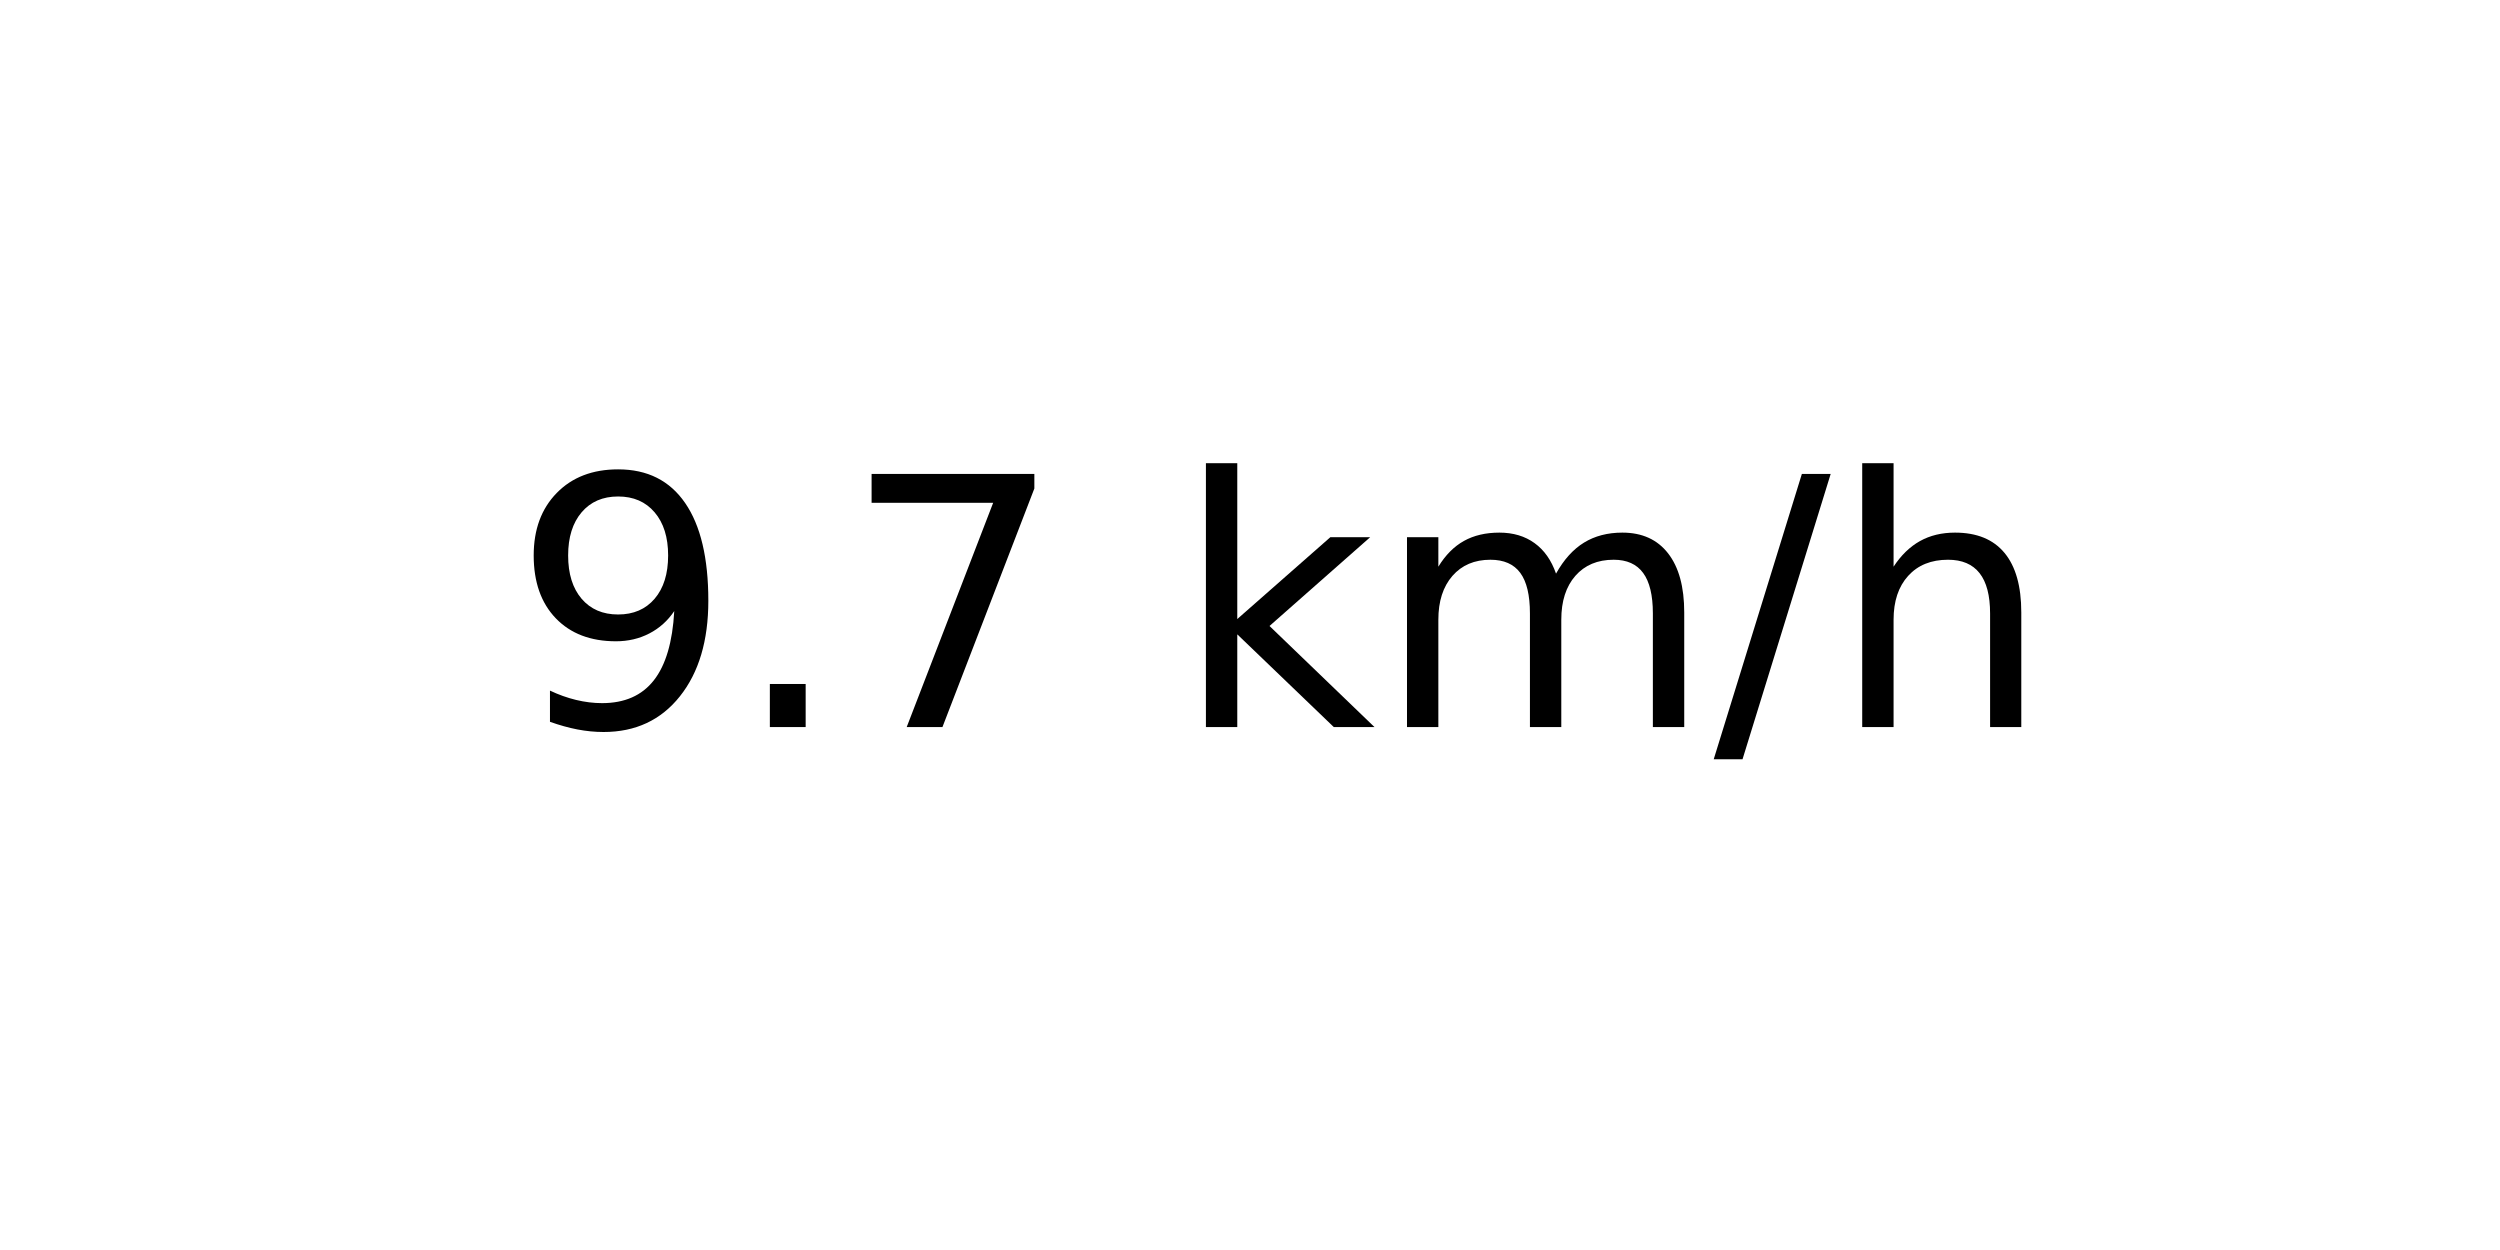
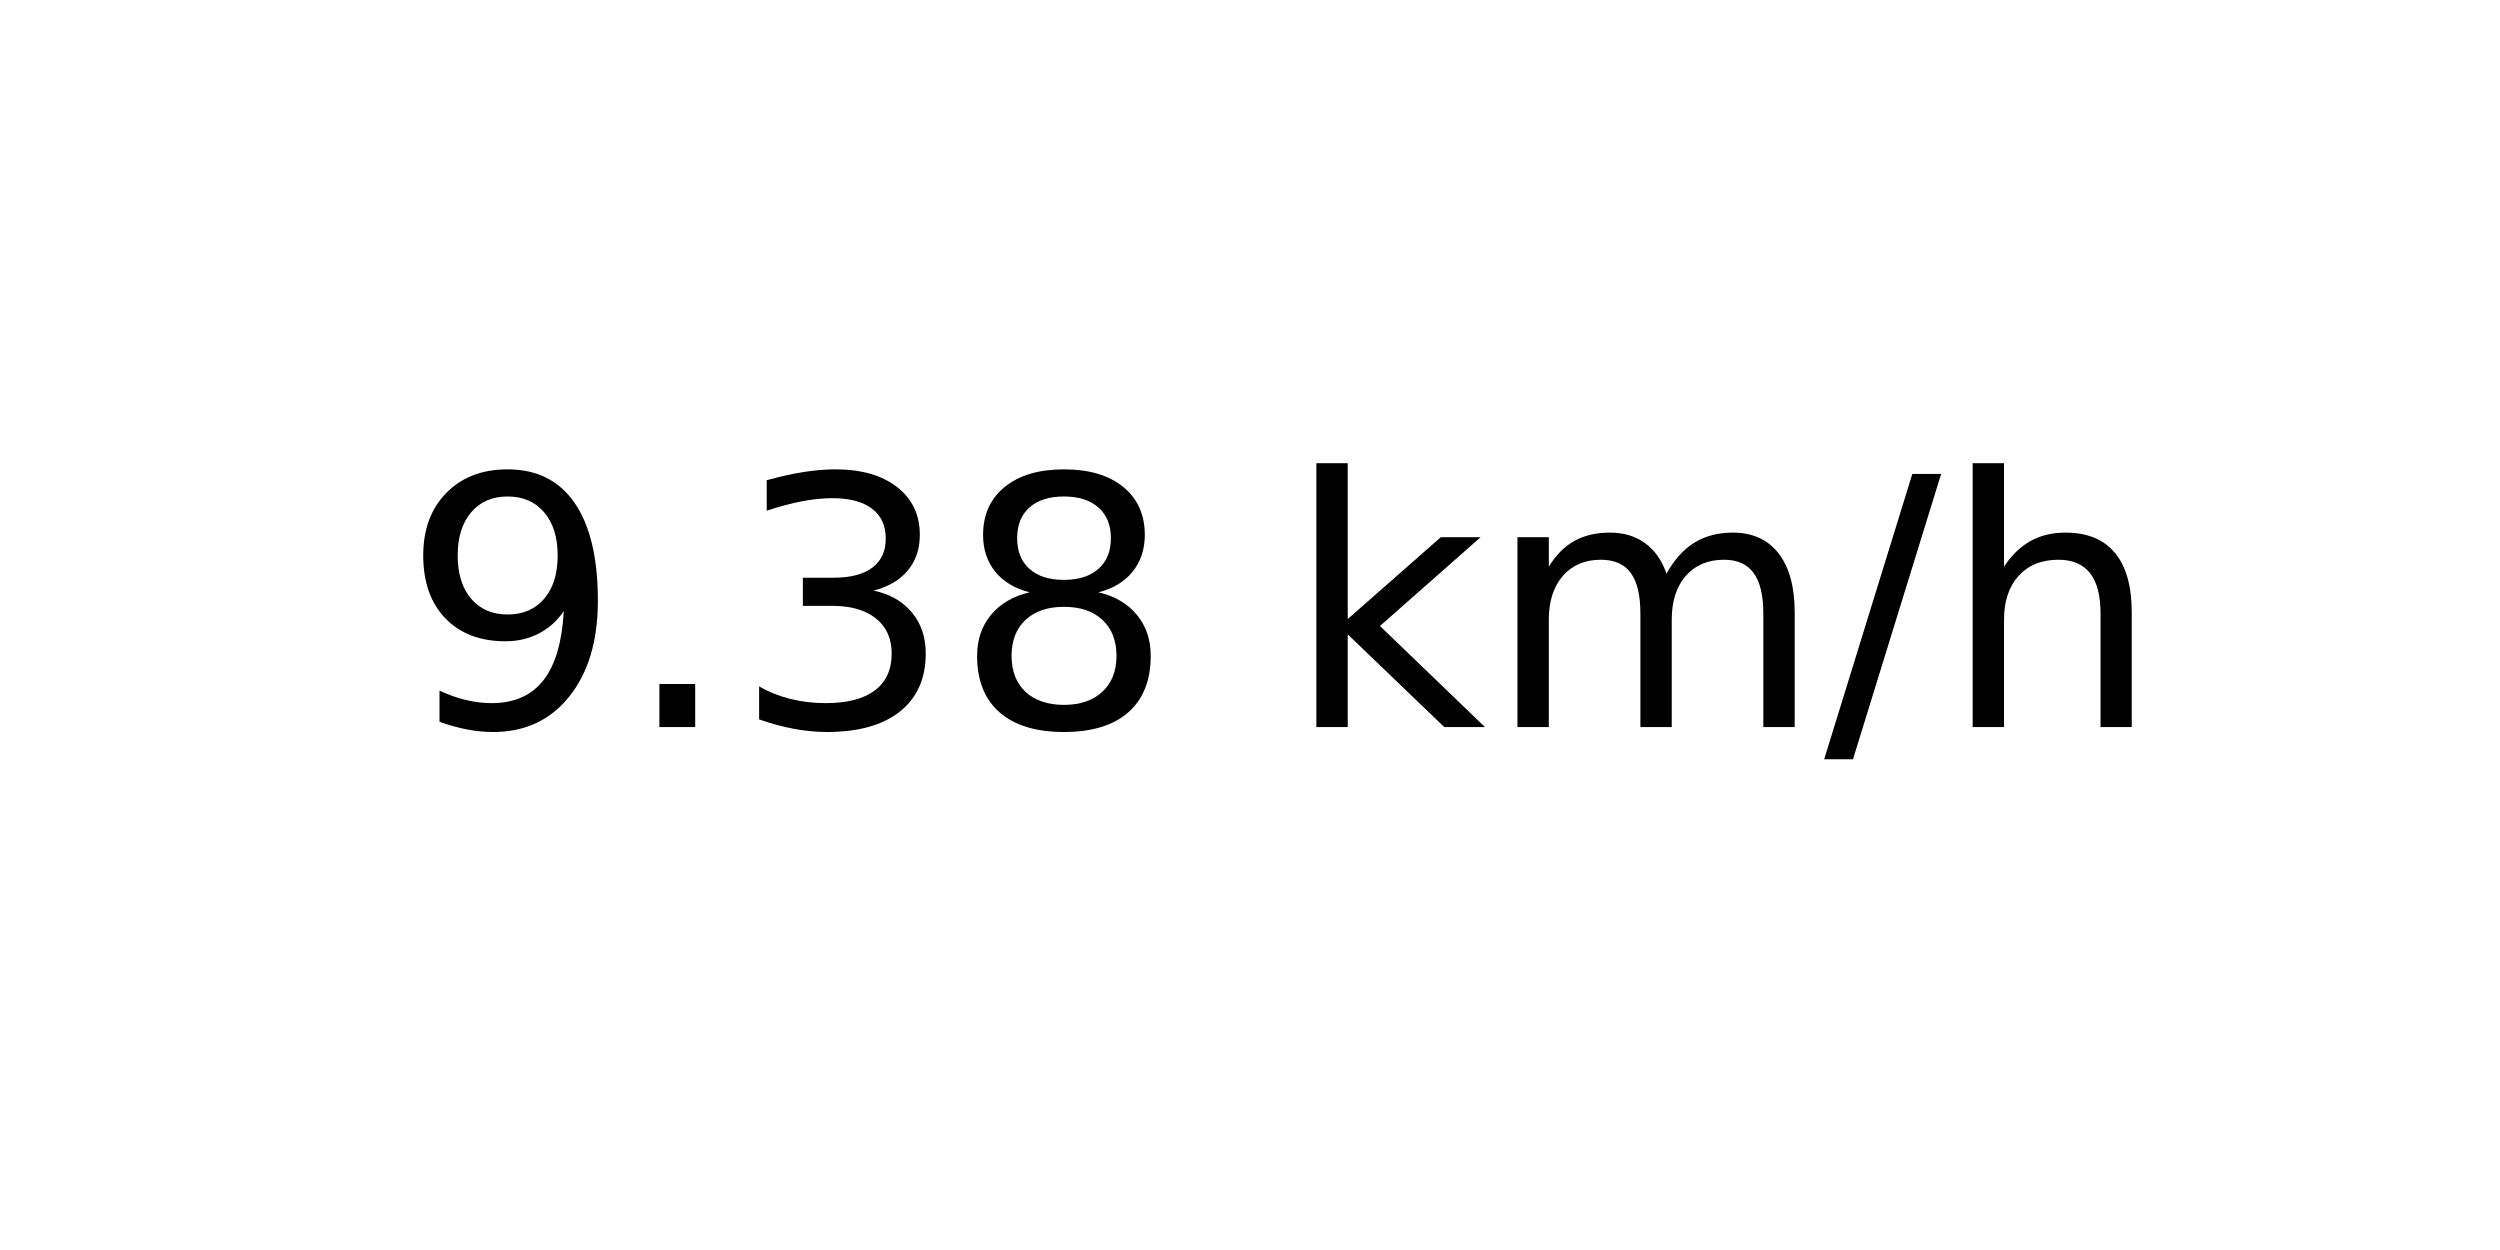
<svg xmlns="http://www.w3.org/2000/svg" xmlns:xlink="http://www.w3.org/1999/xlink" width="72pt" height="36pt" viewBox="0 0 72 36" version="1.1">
  <defs>
    <style type="text/css">*{stroke-linejoin: round; stroke-linecap: butt}</style>
  </defs>
  <g id="figure_1">
    <g id="axes_1">
      <g id="text_1">
-         <g transform="translate(14.74062 20.93937) scale(0.1 -0.1)">
+         <g transform="translate(11.55937 20.93937) scale(0.1 -0.1)">
          <defs>
            <path id="DejaVuSans-39" d="M 703 97  L 703 672  Q 941 559 1184 500  Q 1428 441 1663 441  Q 2288 441 2617 861  Q 2947 1281 2994 2138  Q 2813 1869 2534 1725  Q 2256 1581 1919 1581  Q 1219 1581 811 2004  Q 403 2428 403 3163  Q 403 3881 828 4315  Q 1253 4750 1959 4750  Q 2769 4750 3195 4129  Q 3622 3509 3622 2328  Q 3622 1225 3098 567  Q 2575 -91 1691 -91  Q 1453 -91 1209 -44  Q 966 3 703 97  z M 1959 2075  Q 2384 2075 2632 2365  Q 2881 2656 2881 3163  Q 2881 3666 2632 3958  Q 2384 4250 1959 4250  Q 1534 4250 1286 3958  Q 1038 3666 1038 3163  Q 1038 2656 1286 2365  Q 1534 2075 1959 2075  z " transform="scale(0.015625)" />
            <path id="DejaVuSans-2e" d="M 684 794  L 1344 794  L 1344 0  L 684 0  L 684 794  z " transform="scale(0.015625)" />
-             <path id="DejaVuSans-37" d="M 525 4666  L 3525 4666  L 3525 4397  L 1831 0  L 1172 0  L 2766 4134  L 525 4134  L 525 4666  z " transform="scale(0.015625)" />
+             <path id="DejaVuSans-33" d="M 2597 2516  Q 3050 2419 3304 2112  Q 3559 1806 3559 1356  Q 3559 666 3084 287  Q 2609 -91 1734 -91  Q 1441 -91 1130 -33  Q 819 25 488 141  L 488 750  Q 750 597 1062 519  Q 1375 441 1716 441  Q 2309 441 2620 675  Q 2931 909 2931 1356  Q 2931 1769 2642 2001  Q 2353 2234 1838 2234  L 1294 2234  L 1294 2753  L 1863 2753  Q 2328 2753 2575 2939  Q 2822 3125 2822 3475  Q 2822 3834 2567 4026  Q 2313 4219 1838 4219  Q 1578 4219 1281 4162  Q 984 4106 628 3988  L 628 4550  Q 988 4650 1302 4700  Q 1616 4750 1894 4750  Q 2613 4750 3031 4423  Q 3450 4097 3450 3541  Q 3450 3153 3228 2886  Q 3006 2619 2597 2516  z " transform="scale(0.015625)" />
+             <path id="DejaVuSans-38" d="M 2034 2216  Q 1584 2216 1326 1975  Q 1069 1734 1069 1313  Q 1069 891 1326 650  Q 1584 409 2034 409  Q 2484 409 2743 651  Q 3003 894 3003 1313  Q 3003 1734 2745 1975  Q 2488 2216 2034 2216  z M 1403 2484  Q 997 2584 770 2862  Q 544 3141 544 3541  Q 544 4100 942 4425  Q 1341 4750 2034 4750  Q 2731 4750 3128 4425  Q 3525 4100 3525 3541  Q 3525 3141 3298 2862  Q 3072 2584 2669 2484  Q 3125 2378 3379 2068  Q 3634 1759 3634 1313  Q 3634 634 3220 271  Q 2806 -91 2034 -91  Q 1263 -91 848 271  Q 434 634 434 1313  Q 434 1759 690 2068  Q 947 2378 1403 2484  z M 1172 3481  Q 1172 3119 1398 2916  Q 1625 2713 2034 2713  Q 2441 2713 2670 2916  Q 2900 3119 2900 3481  Q 2900 3844 2670 4047  Q 2441 4250 2034 4250  Q 1625 4250 1398 4047  Q 1172 3844 1172 3481  z " transform="scale(0.015625)" />
            <path id="DejaVuSans-20" transform="scale(0.015625)" />
            <path id="DejaVuSans-6b" d="M 581 4863  L 1159 4863  L 1159 1991  L 2875 3500  L 3609 3500  L 1753 1863  L 3688 0  L 2938 0  L 1159 1709  L 1159 0  L 581 0  L 581 4863  z " transform="scale(0.015625)" />
            <path id="DejaVuSans-6d" d="M 3328 2828  Q 3544 3216 3844 3400  Q 4144 3584 4550 3584  Q 5097 3584 5394 3201  Q 5691 2819 5691 2113  L 5691 0  L 5113 0  L 5113 2094  Q 5113 2597 4934 2840  Q 4756 3084 4391 3084  Q 3944 3084 3684 2787  Q 3425 2491 3425 1978  L 3425 0  L 2847 0  L 2847 2094  Q 2847 2600 2669 2842  Q 2491 3084 2119 3084  Q 1678 3084 1418 2786  Q 1159 2488 1159 1978  L 1159 0  L 581 0  L 581 3500  L 1159 3500  L 1159 2956  Q 1356 3278 1631 3431  Q 1906 3584 2284 3584  Q 2666 3584 2933 3390  Q 3200 3197 3328 2828  z " transform="scale(0.015625)" />
            <path id="DejaVuSans-2f" d="M 1625 4666  L 2156 4666  L 531 -594  L 0 -594  L 1625 4666  z " transform="scale(0.015625)" />
            <path id="DejaVuSans-68" d="M 3513 2113  L 3513 0  L 2938 0  L 2938 2094  Q 2938 2591 2744 2837  Q 2550 3084 2163 3084  Q 1697 3084 1428 2787  Q 1159 2491 1159 1978  L 1159 0  L 581 0  L 581 4863  L 1159 4863  L 1159 2956  Q 1366 3272 1645 3428  Q 1925 3584 2291 3584  Q 2894 3584 3203 3211  Q 3513 2838 3513 2113  z " transform="scale(0.015625)" />
          </defs>
          <use xlink:href="#DejaVuSans-39" />
          <use xlink:href="#DejaVuSans-2e" x="63.623" />
-           <use xlink:href="#DejaVuSans-37" x="95.41" />
-           <use xlink:href="#DejaVuSans-20" x="159.033" />
-           <use xlink:href="#DejaVuSans-6b" x="190.82" />
-           <use xlink:href="#DejaVuSans-6d" x="248.73" />
-           <use xlink:href="#DejaVuSans-2f" x="346.143" />
-           <use xlink:href="#DejaVuSans-68" x="379.834" />
+           <use xlink:href="#DejaVuSans-33" x="95.41" />
+           <use xlink:href="#DejaVuSans-38" x="159.033" />
+           <use xlink:href="#DejaVuSans-20" x="222.656" />
+           <use xlink:href="#DejaVuSans-6b" x="254.443" />
+           <use xlink:href="#DejaVuSans-6d" x="312.354" />
+           <use xlink:href="#DejaVuSans-2f" x="409.766" />
+           <use xlink:href="#DejaVuSans-68" x="443.457" />
        </g>
      </g>
    </g>
  </g>
</svg>
